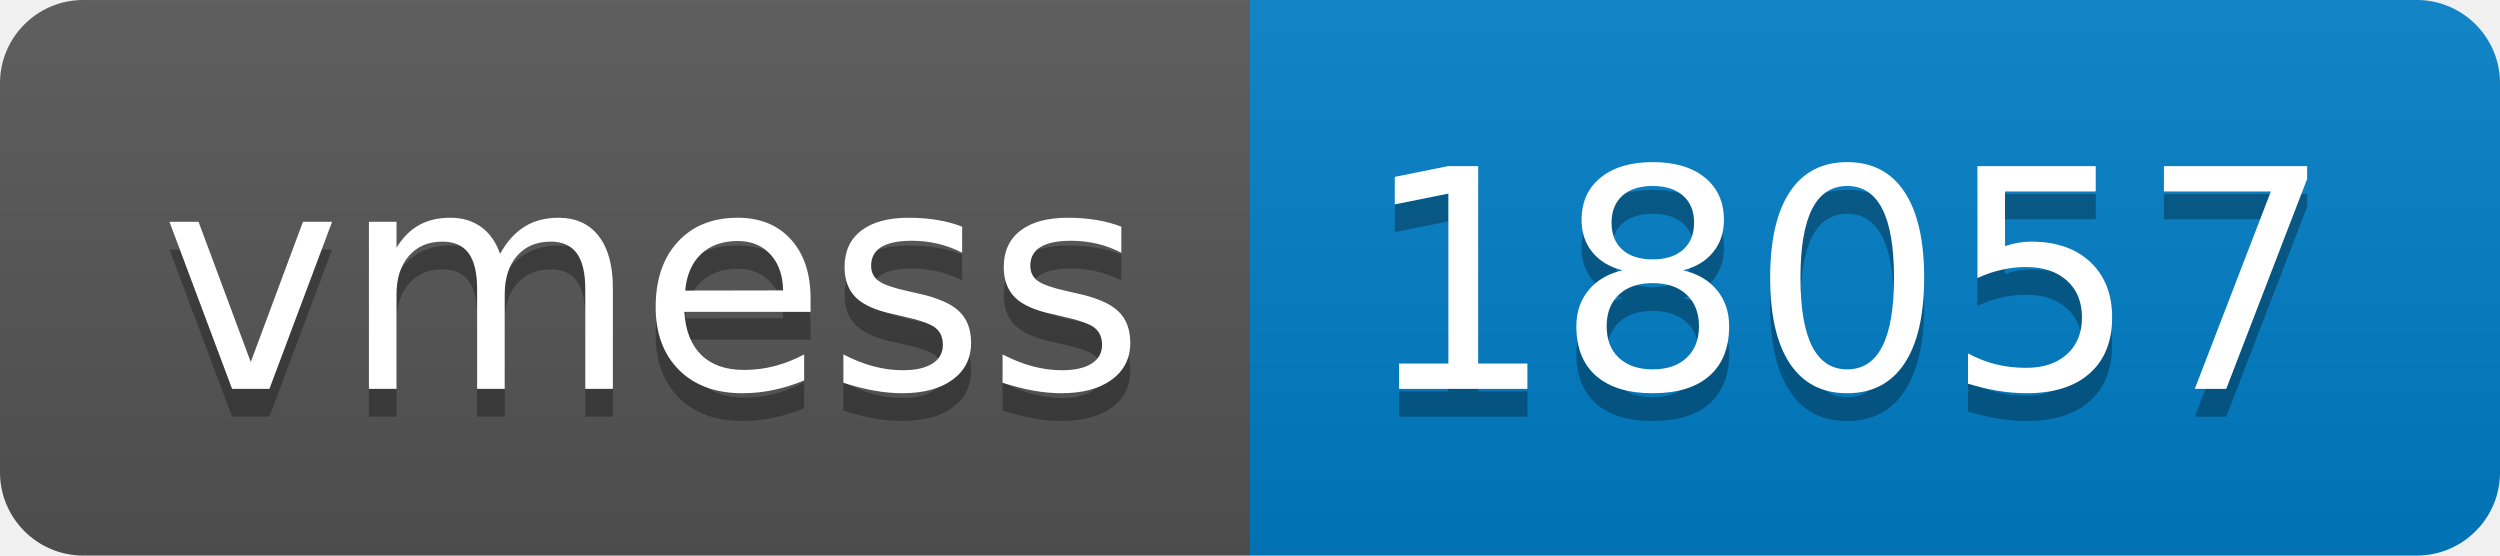
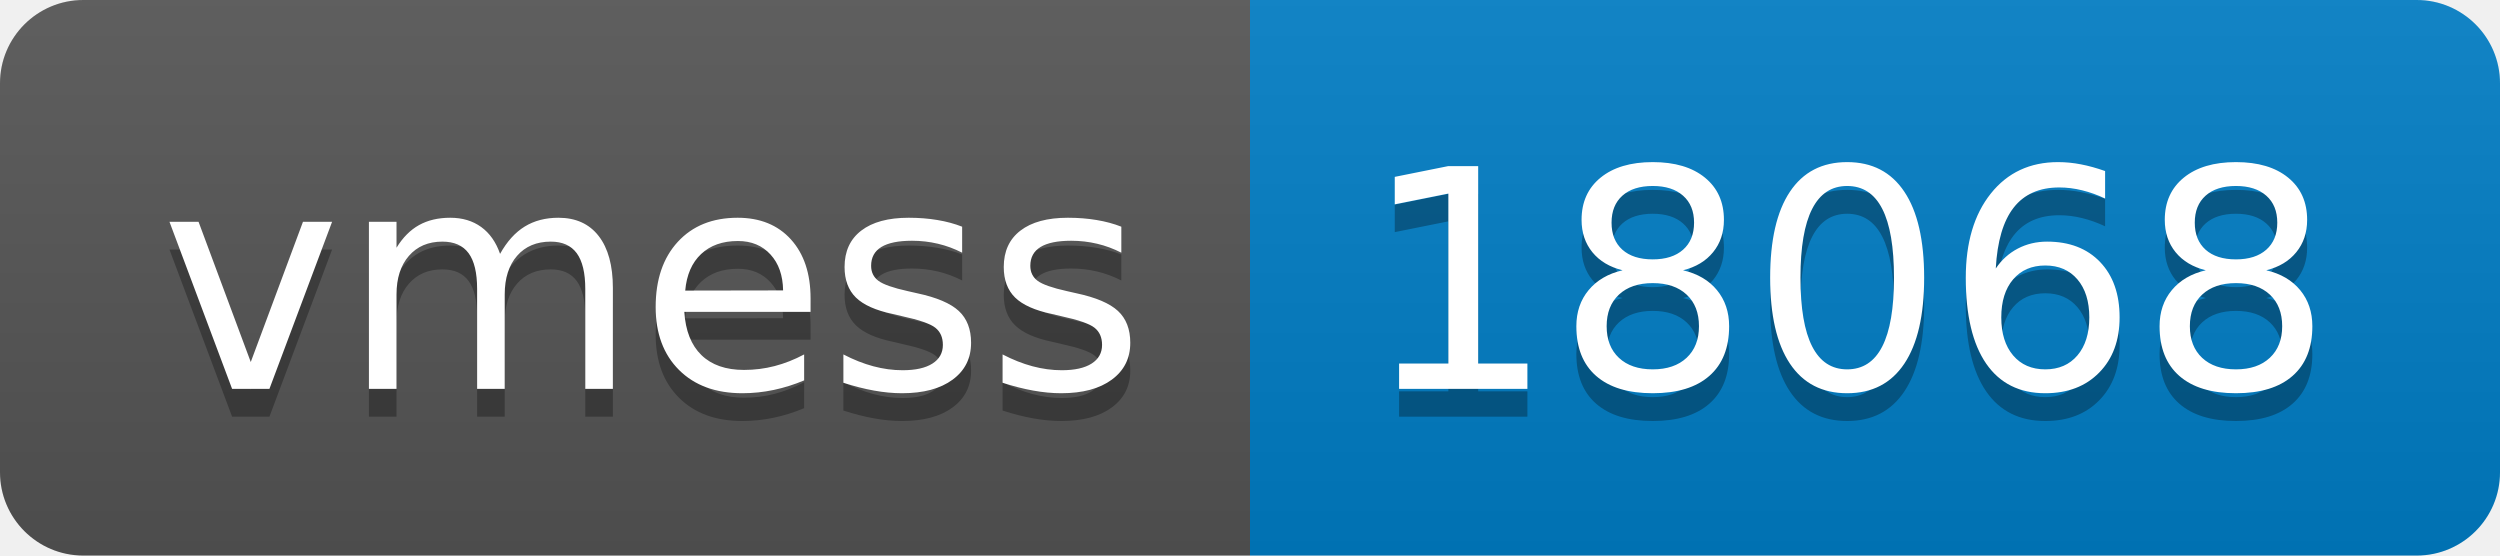
- <svg xmlns="http://www.w3.org/2000/svg" width="90" height="20" role="img" aria-label="vmess: 18057">
+ <svg xmlns="http://www.w3.org/2000/svg" width="90" height="20" role="img" aria-label="vmess: 18068">
  <linearGradient id="s" x2="0" y2="100%">
    <stop offset="0" stop-color="#bbb" stop-opacity=".1" />
    <stop offset="1" stop-opacity=".1" />
  </linearGradient>
  <clipPath id="r">
    <rect width="90" height="20" rx="3" fill="#fff" />
  </clipPath>
  <g clip-path="url(#r)">
    <rect width="45" height="20" fill="#555" />
    <rect x="45" width="45" height="20" fill="#007ec6" />
    <rect width="90" height="20" fill="url(#s)" />
  </g>
  <g fill="#fff" text-anchor="middle" font-family="Verdana,Geneva,DejaVu Sans,sans-serif" text-rendering="geometricPrecision" font-size="110">
    <text aria-hidden="true" x="235" y="150" fill="#010101" fill-opacity=".3" transform="scale(.1)" textLength="350">vmess</text>
    <text x="235" y="140" transform="scale(.1)" fill="#fff" textLength="350">vmess</text>
-     <text aria-hidden="true" x="665" y="150" fill="#010101" fill-opacity=".3" transform="scale(.1)" textLength="350">18057</text>
-     <text x="665" y="140" transform="scale(.1)" fill="#fff" textLength="350">18057</text>
+     <text aria-hidden="true" x="665" y="150" fill="#010101" fill-opacity=".3" transform="scale(.1)" textLength="350">18068</text>
+     <text x="665" y="140" transform="scale(.1)" fill="#fff" textLength="350">18068</text>
  </g>
</svg>
